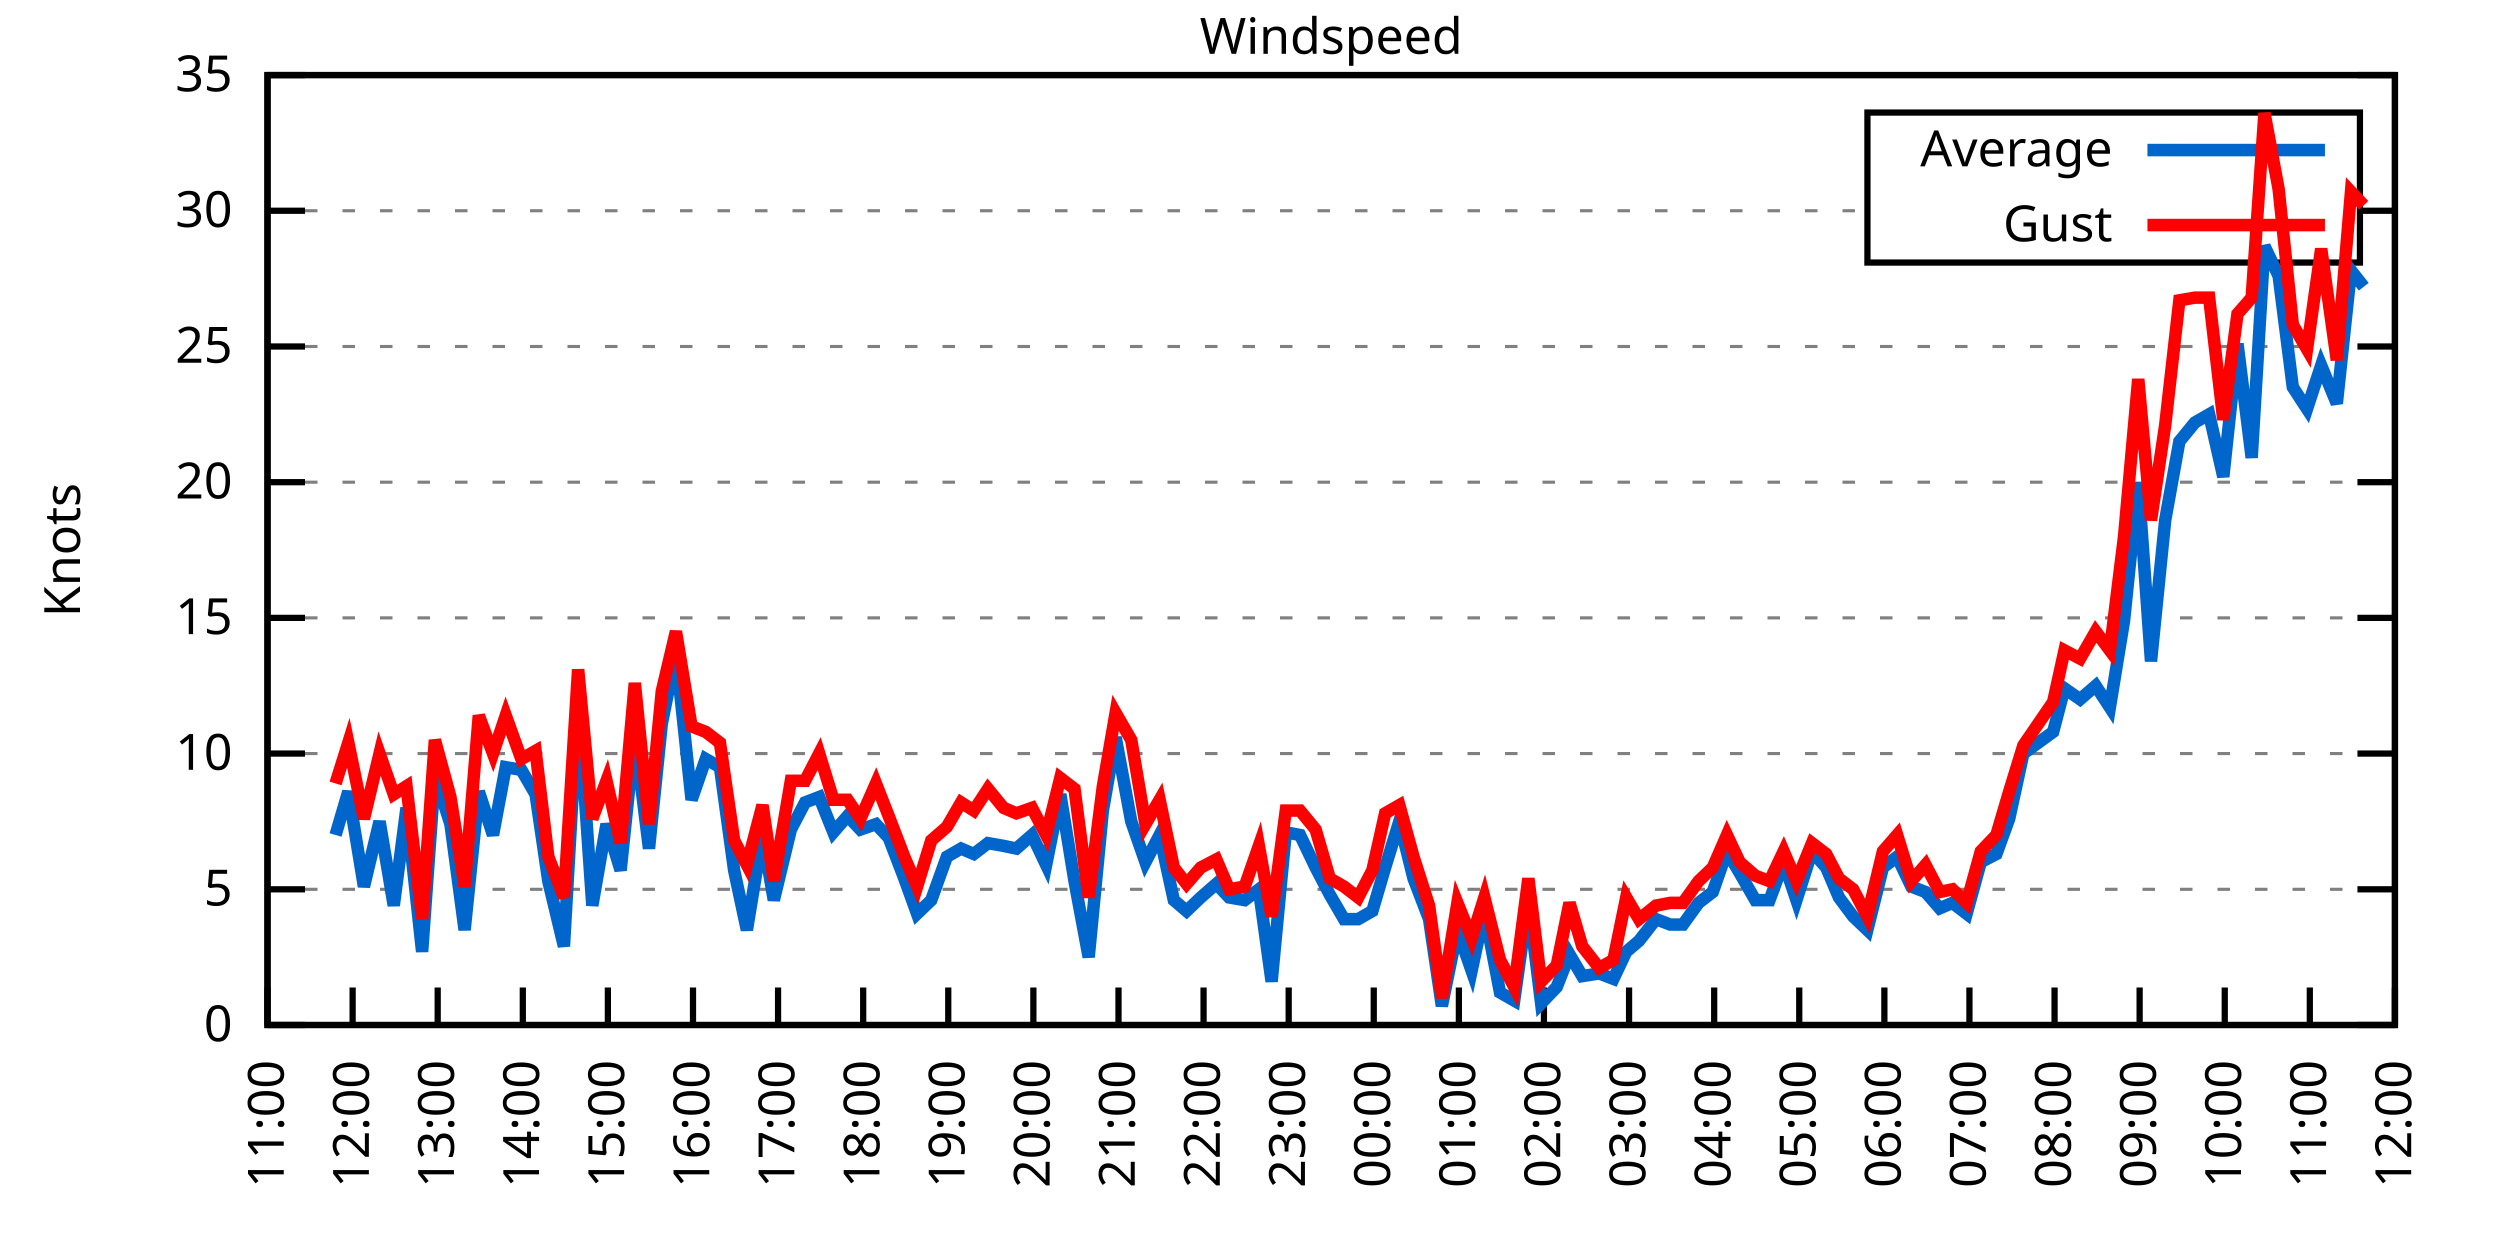
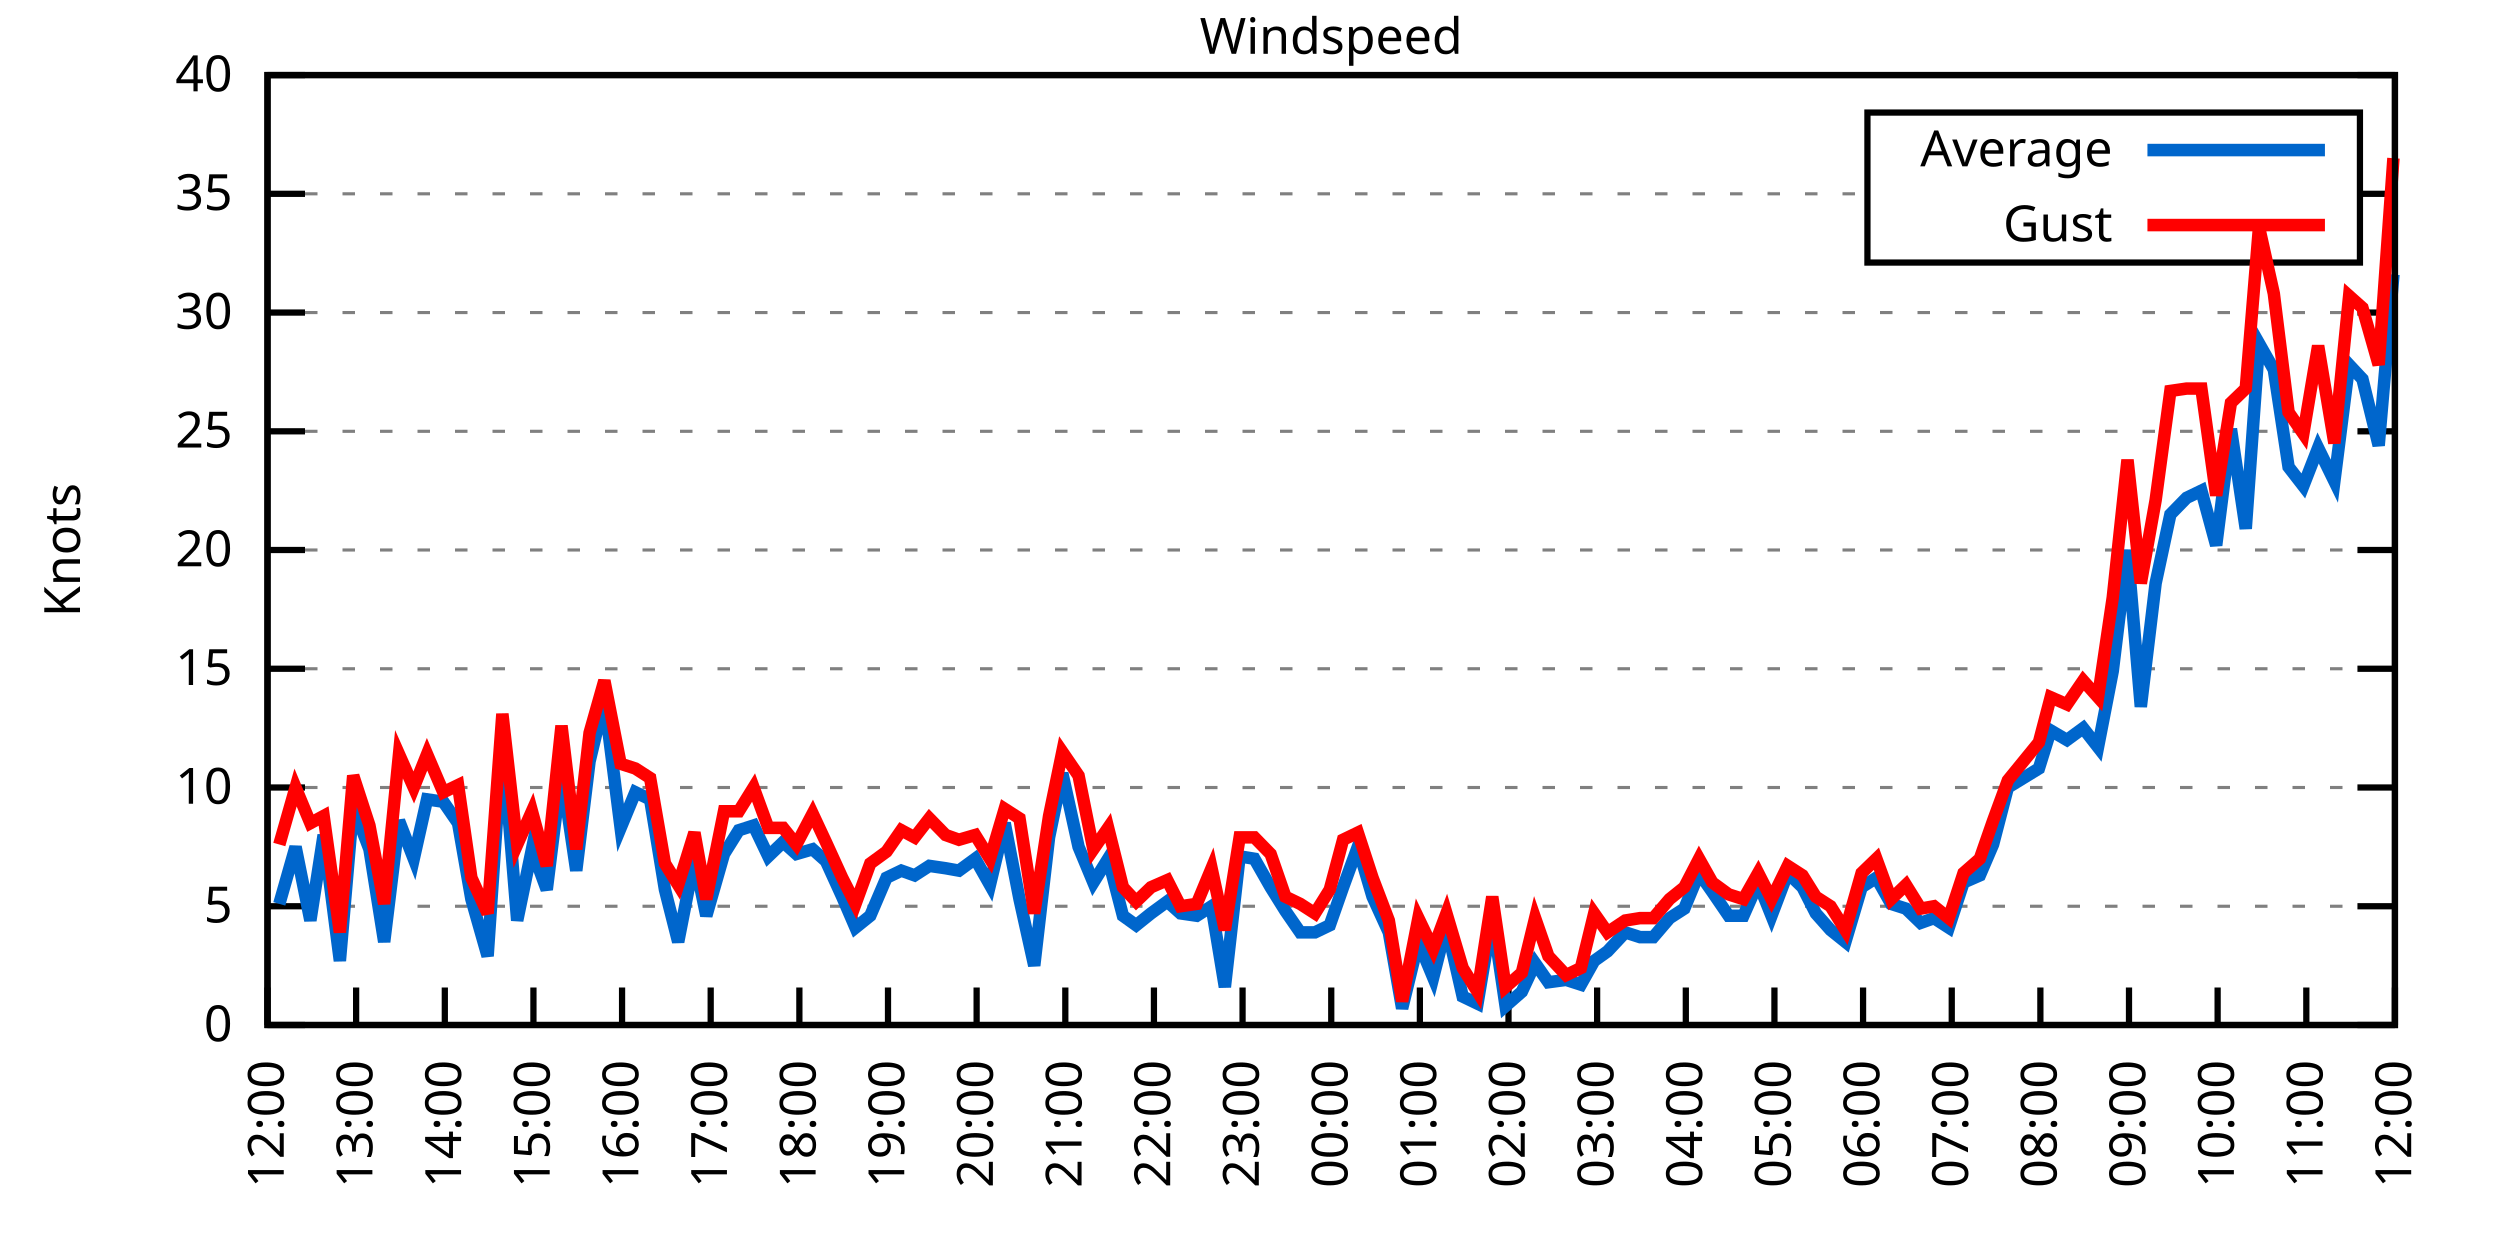
<svg xmlns="http://www.w3.org/2000/svg" xmlns:xlink="http://www.w3.org/1999/xlink" width="400" height="200" viewBox="0 0 400 200">
  <g id="gnuplot_canvas">
    <rect x="0" y="0" width="400" height="200" fill="none" />
    <defs>
      <circle id="gpDot" r="0.5" stroke-width="0.5" stroke="currentColor" />
      <path id="gpPt0" stroke-width="0.333" stroke="currentColor" d="M-1,0 h2 M0,-1 v2" />
      <path id="gpPt1" stroke-width="0.333" stroke="currentColor" d="M-1,-1 L1,1 M1,-1 L-1,1" />
      <path id="gpPt2" stroke-width="0.333" stroke="currentColor" d="M-1,0 L1,0 M0,-1 L0,1 M-1,-1 L1,1 M-1,1 L1,-1" />
      <rect id="gpPt3" stroke-width="0.333" stroke="currentColor" x="-1" y="-1" width="2" height="2" />
      <rect id="gpPt4" stroke-width="0.333" stroke="currentColor" fill="currentColor" x="-1" y="-1" width="2" height="2" />
      <circle id="gpPt5" stroke-width="0.333" stroke="currentColor" cx="0" cy="0" r="1" />
      <use xlink:href="#gpPt5" id="gpPt6" fill="currentColor" stroke="none" />
      <path id="gpPt7" stroke-width="0.333" stroke="currentColor" d="M0,-1.33 L-1.33,0.67 L1.33,0.67 z" />
      <use xlink:href="#gpPt7" id="gpPt8" fill="currentColor" stroke="none" />
      <use xlink:href="#gpPt7" id="gpPt9" stroke="currentColor" transform="rotate(180)" />
      <use xlink:href="#gpPt9" id="gpPt10" fill="currentColor" stroke="none" />
      <use xlink:href="#gpPt3" id="gpPt11" stroke="currentColor" transform="rotate(45)" />
      <use xlink:href="#gpPt11" id="gpPt12" fill="currentColor" stroke="none" />
      <path id="gpPt13" stroke-width="0.333" stroke="currentColor" d="M0,1.330 L1.265,0.411 L0.782,-1.067 L-0.782,-1.076 L-1.265,0.411 z" />
      <use xlink:href="#gpPt13" id="gpPt14" fill="currentColor" stroke="none" />
      <filter id="textbox" filterUnits="objectBoundingBox" x="0" y="0" height="1" width="1">
        <feFlood flood-color="white" flood-opacity="1" result="bgnd" />
        <feComposite in="SourceGraphic" in2="bgnd" operator="atop" />
      </filter>
      <filter id="greybox" filterUnits="objectBoundingBox" x="0" y="0" height="1" width="1">
        <feFlood flood-color="lightgrey" flood-opacity="1" result="grey" />
        <feComposite in="SourceGraphic" in2="grey" operator="atop" />
      </filter>
    </defs>
    <g fill="none" color="white" stroke="currentColor" stroke-width="1.00" stroke-linecap="butt" stroke-linejoin="miter">
</g>
    <g fill="none" color="black" stroke="currentColor" stroke-width="1.00" stroke-linecap="butt" stroke-linejoin="miter">
      <g stroke="none" shape-rendering="crispEdges">
        <polygon fill="rgb(255, 255, 255)" points="42.80,164.00 383.18,164.00 383.18,12.02 42.80,12.02 " />
      </g>
    </g>
    <g fill="none" color="black" stroke="currentColor" stroke-width="1.00" stroke-linecap="butt" stroke-linejoin="miter">
</g>
    <g fill="none" color="black" stroke="black" stroke-width="0.50" stroke-linecap="butt" stroke-linejoin="miter">
</g>
    <g fill="none" color="gray" stroke="currentColor" stroke-width="0.50" stroke-linecap="butt" stroke-linejoin="miter">
      <path stroke="gray" stroke-dasharray="2,4" class="gridline" d="M42.80,164.00 L383.19,164.00  " />
    </g>
    <g fill="none" color="gray" stroke="gray" stroke-width="1.00" stroke-linecap="butt" stroke-linejoin="miter">
</g>
    <g fill="none" color="black" stroke="currentColor" stroke-width="1.00" stroke-linecap="butt" stroke-linejoin="miter">
      <path stroke="black" d="M42.80,164.00 L48.80,164.00 M383.19,164.00 L377.19,164.00  " />
      <g transform="translate(37.20,166.60)" stroke="none" fill="black" font-family="Sans" font-size="8.00" text-anchor="end">
        <text>
          <tspan font-family="Sans"> 0</tspan>
        </text>
      </g>
    </g>
    <g fill="none" color="black" stroke="currentColor" stroke-width="1.00" stroke-linecap="butt" stroke-linejoin="miter">
</g>
    <g fill="none" color="black" stroke="black" stroke-width="0.50" stroke-linecap="butt" stroke-linejoin="miter">
</g>
    <g fill="none" color="gray" stroke="currentColor" stroke-width="0.50" stroke-linecap="butt" stroke-linejoin="miter">
-       <path stroke="gray" stroke-dasharray="2,4" class="gridline" d="M42.80,142.29 L383.19,142.29  " />
-     </g>
-     <g fill="none" color="gray" stroke="gray" stroke-width="1.00" stroke-linecap="butt" stroke-linejoin="miter">
- </g>
-     <g fill="none" color="black" stroke="currentColor" stroke-width="1.00" stroke-linecap="butt" stroke-linejoin="miter">
-       <path stroke="black" d="M42.80,142.29 L48.80,142.29 M383.19,142.29 L377.19,142.29  " />
-       <g transform="translate(37.20,144.89)" stroke="none" fill="black" font-family="Sans" font-size="8.00" text-anchor="end">
+       <path stroke="gray" stroke-dasharray="2,4" class="gridline" d="M42.80,145.00 L383.19,145.00  " />
+     </g>
+     <g fill="none" color="gray" stroke="gray" stroke-width="1.00" stroke-linecap="butt" stroke-linejoin="miter">
+ </g>
+     <g fill="none" color="black" stroke="currentColor" stroke-width="1.00" stroke-linecap="butt" stroke-linejoin="miter">
+       <path stroke="black" d="M42.80,145.00 L48.80,145.00 M383.19,145.00 L377.19,145.00  " />
+       <g transform="translate(37.20,147.60)" stroke="none" fill="black" font-family="Sans" font-size="8.00" text-anchor="end">
        <text>
          <tspan font-family="Sans"> 5</tspan>
        </text>
      </g>
    </g>
    <g fill="none" color="black" stroke="currentColor" stroke-width="1.00" stroke-linecap="butt" stroke-linejoin="miter">
</g>
    <g fill="none" color="black" stroke="black" stroke-width="0.50" stroke-linecap="butt" stroke-linejoin="miter">
</g>
    <g fill="none" color="gray" stroke="currentColor" stroke-width="0.50" stroke-linecap="butt" stroke-linejoin="miter">
-       <path stroke="gray" stroke-dasharray="2,4" class="gridline" d="M42.80,120.57 L383.19,120.57  " />
-     </g>
-     <g fill="none" color="gray" stroke="gray" stroke-width="1.00" stroke-linecap="butt" stroke-linejoin="miter">
- </g>
-     <g fill="none" color="black" stroke="currentColor" stroke-width="1.00" stroke-linecap="butt" stroke-linejoin="miter">
-       <path stroke="black" d="M42.80,120.57 L48.80,120.57 M383.19,120.57 L377.19,120.57  " />
-       <g transform="translate(37.20,123.17)" stroke="none" fill="black" font-family="Sans" font-size="8.00" text-anchor="end">
+       <path stroke="gray" stroke-dasharray="2,4" class="gridline" d="M42.80,126.00 L383.19,126.00  " />
+     </g>
+     <g fill="none" color="gray" stroke="gray" stroke-width="1.00" stroke-linecap="butt" stroke-linejoin="miter">
+ </g>
+     <g fill="none" color="black" stroke="currentColor" stroke-width="1.00" stroke-linecap="butt" stroke-linejoin="miter">
+       <path stroke="black" d="M42.80,126.00 L48.80,126.00 M383.19,126.00 L377.19,126.00  " />
+       <g transform="translate(37.20,128.60)" stroke="none" fill="black" font-family="Sans" font-size="8.00" text-anchor="end">
        <text>
          <tspan font-family="Sans"> 10</tspan>
        </text>
      </g>
    </g>
    <g fill="none" color="black" stroke="currentColor" stroke-width="1.00" stroke-linecap="butt" stroke-linejoin="miter">
</g>
    <g fill="none" color="black" stroke="black" stroke-width="0.50" stroke-linecap="butt" stroke-linejoin="miter">
</g>
    <g fill="none" color="gray" stroke="currentColor" stroke-width="0.50" stroke-linecap="butt" stroke-linejoin="miter">
-       <path stroke="gray" stroke-dasharray="2,4" class="gridline" d="M42.80,98.86 L383.19,98.86  " />
-     </g>
-     <g fill="none" color="gray" stroke="gray" stroke-width="1.00" stroke-linecap="butt" stroke-linejoin="miter">
- </g>
-     <g fill="none" color="black" stroke="currentColor" stroke-width="1.00" stroke-linecap="butt" stroke-linejoin="miter">
-       <path stroke="black" d="M42.80,98.86 L48.80,98.86 M383.19,98.86 L377.19,98.86  " />
-       <g transform="translate(37.20,101.46)" stroke="none" fill="black" font-family="Sans" font-size="8.00" text-anchor="end">
+       <path stroke="gray" stroke-dasharray="2,4" class="gridline" d="M42.80,107.00 L383.19,107.00  " />
+     </g>
+     <g fill="none" color="gray" stroke="gray" stroke-width="1.00" stroke-linecap="butt" stroke-linejoin="miter">
+ </g>
+     <g fill="none" color="black" stroke="currentColor" stroke-width="1.00" stroke-linecap="butt" stroke-linejoin="miter">
+       <path stroke="black" d="M42.80,107.00 L48.80,107.00 M383.19,107.00 L377.19,107.00  " />
+       <g transform="translate(37.20,109.60)" stroke="none" fill="black" font-family="Sans" font-size="8.00" text-anchor="end">
        <text>
          <tspan font-family="Sans"> 15</tspan>
        </text>
      </g>
    </g>
    <g fill="none" color="black" stroke="currentColor" stroke-width="1.00" stroke-linecap="butt" stroke-linejoin="miter">
</g>
    <g fill="none" color="black" stroke="black" stroke-width="0.50" stroke-linecap="butt" stroke-linejoin="miter">
</g>
    <g fill="none" color="gray" stroke="currentColor" stroke-width="0.50" stroke-linecap="butt" stroke-linejoin="miter">
-       <path stroke="gray" stroke-dasharray="2,4" class="gridline" d="M42.80,77.15 L383.19,77.15  " />
-     </g>
-     <g fill="none" color="gray" stroke="gray" stroke-width="1.00" stroke-linecap="butt" stroke-linejoin="miter">
- </g>
-     <g fill="none" color="black" stroke="currentColor" stroke-width="1.00" stroke-linecap="butt" stroke-linejoin="miter">
-       <path stroke="black" d="M42.80,77.15 L48.80,77.15 M383.19,77.15 L377.19,77.15  " />
-       <g transform="translate(37.20,79.75)" stroke="none" fill="black" font-family="Sans" font-size="8.00" text-anchor="end">
+       <path stroke="gray" stroke-dasharray="2,4" class="gridline" d="M42.80,88.00 L383.19,88.00  " />
+     </g>
+     <g fill="none" color="gray" stroke="gray" stroke-width="1.00" stroke-linecap="butt" stroke-linejoin="miter">
+ </g>
+     <g fill="none" color="black" stroke="currentColor" stroke-width="1.00" stroke-linecap="butt" stroke-linejoin="miter">
+       <path stroke="black" d="M42.80,88.00 L48.80,88.00 M383.19,88.00 L377.19,88.00  " />
+       <g transform="translate(37.20,90.60)" stroke="none" fill="black" font-family="Sans" font-size="8.00" text-anchor="end">
        <text>
          <tspan font-family="Sans"> 20</tspan>
        </text>
      </g>
    </g>
    <g fill="none" color="black" stroke="currentColor" stroke-width="1.00" stroke-linecap="butt" stroke-linejoin="miter">
</g>
    <g fill="none" color="black" stroke="black" stroke-width="0.50" stroke-linecap="butt" stroke-linejoin="miter">
</g>
    <g fill="none" color="gray" stroke="currentColor" stroke-width="0.50" stroke-linecap="butt" stroke-linejoin="miter">
-       <path stroke="gray" stroke-dasharray="2,4" class="gridline" d="M42.80,55.44 L383.19,55.44  " />
-     </g>
-     <g fill="none" color="gray" stroke="gray" stroke-width="1.00" stroke-linecap="butt" stroke-linejoin="miter">
- </g>
-     <g fill="none" color="black" stroke="currentColor" stroke-width="1.00" stroke-linecap="butt" stroke-linejoin="miter">
-       <path stroke="black" d="M42.80,55.44 L48.80,55.44 M383.19,55.44 L377.19,55.44  " />
-       <g transform="translate(37.20,58.04)" stroke="none" fill="black" font-family="Sans" font-size="8.00" text-anchor="end">
+       <path stroke="gray" stroke-dasharray="2,4" class="gridline" d="M42.80,69.01 L383.19,69.01  " />
+     </g>
+     <g fill="none" color="gray" stroke="gray" stroke-width="1.00" stroke-linecap="butt" stroke-linejoin="miter">
+ </g>
+     <g fill="none" color="black" stroke="currentColor" stroke-width="1.00" stroke-linecap="butt" stroke-linejoin="miter">
+       <path stroke="black" d="M42.80,69.01 L48.80,69.01 M383.19,69.01 L377.19,69.01  " />
+       <g transform="translate(37.20,71.61)" stroke="none" fill="black" font-family="Sans" font-size="8.00" text-anchor="end">
        <text>
          <tspan font-family="Sans"> 25</tspan>
        </text>
      </g>
    </g>
    <g fill="none" color="black" stroke="currentColor" stroke-width="1.00" stroke-linecap="butt" stroke-linejoin="miter">
</g>
    <g fill="none" color="black" stroke="black" stroke-width="0.50" stroke-linecap="butt" stroke-linejoin="miter">
</g>
    <g fill="none" color="gray" stroke="currentColor" stroke-width="0.50" stroke-linecap="butt" stroke-linejoin="miter">
-       <path stroke="gray" stroke-dasharray="2,4" class="gridline" d="M42.80,33.72 L298.79,33.72 M377.59,33.72 L383.19,33.72  " />
-     </g>
-     <g fill="none" color="gray" stroke="gray" stroke-width="1.00" stroke-linecap="butt" stroke-linejoin="miter">
- </g>
-     <g fill="none" color="black" stroke="currentColor" stroke-width="1.00" stroke-linecap="butt" stroke-linejoin="miter">
-       <path stroke="black" d="M42.80,33.72 L48.80,33.72 M383.19,33.72 L377.19,33.72  " />
-       <g transform="translate(37.20,36.32)" stroke="none" fill="black" font-family="Sans" font-size="8.00" text-anchor="end">
+       <path stroke="gray" stroke-dasharray="2,4" class="gridline" d="M42.80,50.01 L383.19,50.01  " />
+     </g>
+     <g fill="none" color="gray" stroke="gray" stroke-width="1.00" stroke-linecap="butt" stroke-linejoin="miter">
+ </g>
+     <g fill="none" color="black" stroke="currentColor" stroke-width="1.00" stroke-linecap="butt" stroke-linejoin="miter">
+       <path stroke="black" d="M42.80,50.01 L48.80,50.01 M383.19,50.01 L377.19,50.01  " />
+       <g transform="translate(37.20,52.61)" stroke="none" fill="black" font-family="Sans" font-size="8.00" text-anchor="end">
        <text>
          <tspan font-family="Sans"> 30</tspan>
+         </text>
+       </g>
+     </g>
+     <g fill="none" color="black" stroke="currentColor" stroke-width="1.00" stroke-linecap="butt" stroke-linejoin="miter">
+ </g>
+     <g fill="none" color="black" stroke="black" stroke-width="0.50" stroke-linecap="butt" stroke-linejoin="miter">
+ </g>
+     <g fill="none" color="gray" stroke="currentColor" stroke-width="0.50" stroke-linecap="butt" stroke-linejoin="miter">
+       <path stroke="gray" stroke-dasharray="2,4" class="gridline" d="M42.80,31.01 L298.79,31.01 M377.59,31.01 L383.19,31.01  " />
+     </g>
+     <g fill="none" color="gray" stroke="gray" stroke-width="1.00" stroke-linecap="butt" stroke-linejoin="miter">
+ </g>
+     <g fill="none" color="black" stroke="currentColor" stroke-width="1.00" stroke-linecap="butt" stroke-linejoin="miter">
+       <path stroke="black" d="M42.80,31.01 L48.80,31.01 M383.19,31.01 L377.19,31.01  " />
+       <g transform="translate(37.20,33.61)" stroke="none" fill="black" font-family="Sans" font-size="8.00" text-anchor="end">
+         <text>
+           <tspan font-family="Sans"> 35</tspan>
        </text>
      </g>
    </g>
    <g fill="none" color="black" stroke="currentColor" stroke-width="1.00" stroke-linecap="butt" stroke-linejoin="miter">
</g>
    <g fill="none" color="black" stroke="black" stroke-width="0.50" stroke-linecap="butt" stroke-linejoin="miter">
</g>
    <g fill="none" color="gray" stroke="currentColor" stroke-width="0.50" stroke-linecap="butt" stroke-linejoin="miter">
      <path stroke="gray" stroke-dasharray="2,4" class="gridline" d="M42.80,12.01 L383.19,12.01  " />
    </g>
    <g fill="none" color="gray" stroke="gray" stroke-width="1.00" stroke-linecap="butt" stroke-linejoin="miter">
</g>
    <g fill="none" color="black" stroke="currentColor" stroke-width="1.00" stroke-linecap="butt" stroke-linejoin="miter">
      <path stroke="black" d="M42.80,12.01 L48.80,12.01 M383.19,12.01 L377.19,12.01  " />
      <g transform="translate(37.20,14.61)" stroke="none" fill="black" font-family="Sans" font-size="8.00" text-anchor="end">
        <text>
-           <tspan font-family="Sans"> 35</tspan>
+           <tspan font-family="Sans"> 40</tspan>
        </text>
      </g>
    </g>
    <g fill="none" color="black" stroke="currentColor" stroke-width="1.00" stroke-linecap="butt" stroke-linejoin="miter">
      <path stroke="black" d="M42.80,164.00 L42.80,158.00  " />
      <g transform="translate(45.40,169.60) rotate(270.00)" stroke="none" fill="black" font-family="Sans" font-size="8.00" text-anchor="end">
        <text>
-           <tspan font-family="Sans">11:00</tspan>
-         </text>
-       </g>
-     </g>
-     <g fill="none" color="black" stroke="currentColor" stroke-width="1.00" stroke-linecap="butt" stroke-linejoin="miter">
-       <path stroke="black" d="M56.42,164.00 L56.42,158.00  " />
-       <g transform="translate(59.02,169.60) rotate(270.00)" stroke="none" fill="black" font-family="Sans" font-size="8.00" text-anchor="end">
-         <text>
          <tspan font-family="Sans">12:00</tspan>
        </text>
      </g>
    </g>
    <g fill="none" color="black" stroke="currentColor" stroke-width="1.00" stroke-linecap="butt" stroke-linejoin="miter">
-       <path stroke="black" d="M70.03,164.00 L70.03,158.00  " />
-       <g transform="translate(72.63,169.60) rotate(270.00)" stroke="none" fill="black" font-family="Sans" font-size="8.00" text-anchor="end">
+       <path stroke="black" d="M56.98,164.00 L56.98,158.00  " />
+       <g transform="translate(59.58,169.60) rotate(270.00)" stroke="none" fill="black" font-family="Sans" font-size="8.00" text-anchor="end">
        <text>
          <tspan font-family="Sans">13:00</tspan>
        </text>
      </g>
    </g>
    <g fill="none" color="black" stroke="currentColor" stroke-width="1.00" stroke-linecap="butt" stroke-linejoin="miter">
-       <path stroke="black" d="M83.65,164.00 L83.65,158.00  " />
-       <g transform="translate(86.25,169.60) rotate(270.00)" stroke="none" fill="black" font-family="Sans" font-size="8.00" text-anchor="end">
+       <path stroke="black" d="M71.17,164.00 L71.17,158.00  " />
+       <g transform="translate(73.77,169.60) rotate(270.00)" stroke="none" fill="black" font-family="Sans" font-size="8.00" text-anchor="end">
        <text>
          <tspan font-family="Sans">14:00</tspan>
        </text>
      </g>
    </g>
    <g fill="none" color="black" stroke="currentColor" stroke-width="1.00" stroke-linecap="butt" stroke-linejoin="miter">
-       <path stroke="black" d="M97.26,164.00 L97.26,158.00  " />
-       <g transform="translate(99.86,169.60) rotate(270.00)" stroke="none" fill="black" font-family="Sans" font-size="8.00" text-anchor="end">
+       <path stroke="black" d="M85.35,164.00 L85.35,158.00  " />
+       <g transform="translate(87.95,169.60) rotate(270.00)" stroke="none" fill="black" font-family="Sans" font-size="8.00" text-anchor="end">
        <text>
          <tspan font-family="Sans">15:00</tspan>
        </text>
      </g>
    </g>
    <g fill="none" color="black" stroke="currentColor" stroke-width="1.00" stroke-linecap="butt" stroke-linejoin="miter">
-       <path stroke="black" d="M110.88,164.00 L110.88,158.00  " />
-       <g transform="translate(113.48,169.60) rotate(270.00)" stroke="none" fill="black" font-family="Sans" font-size="8.00" text-anchor="end">
+       <path stroke="black" d="M99.53,164.00 L99.53,158.00  " />
+       <g transform="translate(102.13,169.60) rotate(270.00)" stroke="none" fill="black" font-family="Sans" font-size="8.00" text-anchor="end">
        <text>
          <tspan font-family="Sans">16:00</tspan>
        </text>
      </g>
    </g>
    <g fill="none" color="black" stroke="currentColor" stroke-width="1.00" stroke-linecap="butt" stroke-linejoin="miter">
-       <path stroke="black" d="M124.49,164.00 L124.49,158.00  " />
-       <g transform="translate(127.09,169.60) rotate(270.00)" stroke="none" fill="black" font-family="Sans" font-size="8.00" text-anchor="end">
+       <path stroke="black" d="M113.71,164.00 L113.71,158.00  " />
+       <g transform="translate(116.31,169.60) rotate(270.00)" stroke="none" fill="black" font-family="Sans" font-size="8.00" text-anchor="end">
        <text>
          <tspan font-family="Sans">17:00</tspan>
        </text>
      </g>
    </g>
    <g fill="none" color="black" stroke="currentColor" stroke-width="1.00" stroke-linecap="butt" stroke-linejoin="miter">
-       <path stroke="black" d="M138.11,164.00 L138.11,158.00  " />
-       <g transform="translate(140.71,169.60) rotate(270.00)" stroke="none" fill="black" font-family="Sans" font-size="8.00" text-anchor="end">
+       <path stroke="black" d="M127.90,164.00 L127.90,158.00  " />
+       <g transform="translate(130.50,169.60) rotate(270.00)" stroke="none" fill="black" font-family="Sans" font-size="8.00" text-anchor="end">
        <text>
          <tspan font-family="Sans">18:00</tspan>
        </text>
      </g>
    </g>
    <g fill="none" color="black" stroke="currentColor" stroke-width="1.00" stroke-linecap="butt" stroke-linejoin="miter">
-       <path stroke="black" d="M151.72,164.00 L151.72,158.00  " />
-       <g transform="translate(154.32,169.60) rotate(270.00)" stroke="none" fill="black" font-family="Sans" font-size="8.00" text-anchor="end">
+       <path stroke="black" d="M142.08,164.00 L142.08,158.00  " />
+       <g transform="translate(144.68,169.60) rotate(270.00)" stroke="none" fill="black" font-family="Sans" font-size="8.00" text-anchor="end">
        <text>
          <tspan font-family="Sans">19:00</tspan>
        </text>
      </g>
    </g>
    <g fill="none" color="black" stroke="currentColor" stroke-width="1.00" stroke-linecap="butt" stroke-linejoin="miter">
-       <path stroke="black" d="M165.34,164.00 L165.34,158.00  " />
-       <g transform="translate(167.94,169.60) rotate(270.00)" stroke="none" fill="black" font-family="Sans" font-size="8.00" text-anchor="end">
+       <path stroke="black" d="M156.26,164.00 L156.26,158.00  " />
+       <g transform="translate(158.86,169.60) rotate(270.00)" stroke="none" fill="black" font-family="Sans" font-size="8.00" text-anchor="end">
        <text>
          <tspan font-family="Sans">20:00</tspan>
        </text>
      </g>
    </g>
    <g fill="none" color="black" stroke="currentColor" stroke-width="1.00" stroke-linecap="butt" stroke-linejoin="miter">
-       <path stroke="black" d="M178.96,164.00 L178.96,158.00  " />
-       <g transform="translate(181.56,169.60) rotate(270.00)" stroke="none" fill="black" font-family="Sans" font-size="8.00" text-anchor="end">
+       <path stroke="black" d="M170.45,164.00 L170.45,158.00  " />
+       <g transform="translate(173.05,169.60) rotate(270.00)" stroke="none" fill="black" font-family="Sans" font-size="8.00" text-anchor="end">
        <text>
          <tspan font-family="Sans">21:00</tspan>
        </text>
      </g>
    </g>
    <g fill="none" color="black" stroke="currentColor" stroke-width="1.00" stroke-linecap="butt" stroke-linejoin="miter">
-       <path stroke="black" d="M192.57,164.00 L192.57,158.00  " />
-       <g transform="translate(195.17,169.60) rotate(270.00)" stroke="none" fill="black" font-family="Sans" font-size="8.00" text-anchor="end">
+       <path stroke="black" d="M184.63,164.00 L184.63,158.00  " />
+       <g transform="translate(187.23,169.60) rotate(270.00)" stroke="none" fill="black" font-family="Sans" font-size="8.00" text-anchor="end">
        <text>
          <tspan font-family="Sans">22:00</tspan>
        </text>
      </g>
    </g>
    <g fill="none" color="black" stroke="currentColor" stroke-width="1.00" stroke-linecap="butt" stroke-linejoin="miter">
-       <path stroke="black" d="M206.19,164.00 L206.19,158.00  " />
-       <g transform="translate(208.79,169.60) rotate(270.00)" stroke="none" fill="black" font-family="Sans" font-size="8.00" text-anchor="end">
+       <path stroke="black" d="M198.81,164.00 L198.81,158.00  " />
+       <g transform="translate(201.41,169.60) rotate(270.00)" stroke="none" fill="black" font-family="Sans" font-size="8.00" text-anchor="end">
        <text>
          <tspan font-family="Sans">23:00</tspan>
        </text>
      </g>
    </g>
    <g fill="none" color="black" stroke="currentColor" stroke-width="1.00" stroke-linecap="butt" stroke-linejoin="miter">
-       <path stroke="black" d="M219.80,164.00 L219.80,158.00  " />
-       <g transform="translate(222.40,169.60) rotate(270.00)" stroke="none" fill="black" font-family="Sans" font-size="8.00" text-anchor="end">
+       <path stroke="black" d="M213.00,164.00 L213.00,158.00  " />
+       <g transform="translate(215.60,169.60) rotate(270.00)" stroke="none" fill="black" font-family="Sans" font-size="8.00" text-anchor="end">
        <text>
          <tspan font-family="Sans">00:00</tspan>
        </text>
      </g>
    </g>
    <g fill="none" color="black" stroke="currentColor" stroke-width="1.00" stroke-linecap="butt" stroke-linejoin="miter">
-       <path stroke="black" d="M233.42,164.00 L233.42,158.00  " />
-       <g transform="translate(236.02,169.60) rotate(270.00)" stroke="none" fill="black" font-family="Sans" font-size="8.00" text-anchor="end">
+       <path stroke="black" d="M227.18,164.00 L227.18,158.00  " />
+       <g transform="translate(229.78,169.60) rotate(270.00)" stroke="none" fill="black" font-family="Sans" font-size="8.00" text-anchor="end">
        <text>
          <tspan font-family="Sans">01:00</tspan>
        </text>
      </g>
    </g>
    <g fill="none" color="black" stroke="currentColor" stroke-width="1.00" stroke-linecap="butt" stroke-linejoin="miter">
-       <path stroke="black" d="M247.03,164.00 L247.03,158.00  " />
-       <g transform="translate(249.63,169.60) rotate(270.00)" stroke="none" fill="black" font-family="Sans" font-size="8.00" text-anchor="end">
+       <path stroke="black" d="M241.36,164.00 L241.36,158.00  " />
+       <g transform="translate(243.96,169.60) rotate(270.00)" stroke="none" fill="black" font-family="Sans" font-size="8.00" text-anchor="end">
        <text>
          <tspan font-family="Sans">02:00</tspan>
        </text>
      </g>
    </g>
    <g fill="none" color="black" stroke="currentColor" stroke-width="1.00" stroke-linecap="butt" stroke-linejoin="miter">
-       <path stroke="black" d="M260.65,164.00 L260.65,158.00  " />
-       <g transform="translate(263.25,169.60) rotate(270.00)" stroke="none" fill="black" font-family="Sans" font-size="8.00" text-anchor="end">
+       <path stroke="black" d="M255.54,164.00 L255.54,158.00  " />
+       <g transform="translate(258.14,169.60) rotate(270.00)" stroke="none" fill="black" font-family="Sans" font-size="8.00" text-anchor="end">
        <text>
          <tspan font-family="Sans">03:00</tspan>
        </text>
      </g>
    </g>
    <g fill="none" color="black" stroke="currentColor" stroke-width="1.00" stroke-linecap="butt" stroke-linejoin="miter">
-       <path stroke="black" d="M274.27,164.00 L274.27,158.00  " />
-       <g transform="translate(276.87,169.60) rotate(270.00)" stroke="none" fill="black" font-family="Sans" font-size="8.00" text-anchor="end">
+       <path stroke="black" d="M269.73,164.00 L269.73,158.00  " />
+       <g transform="translate(272.33,169.60) rotate(270.00)" stroke="none" fill="black" font-family="Sans" font-size="8.00" text-anchor="end">
        <text>
          <tspan font-family="Sans">04:00</tspan>
        </text>
      </g>
    </g>
    <g fill="none" color="black" stroke="currentColor" stroke-width="1.00" stroke-linecap="butt" stroke-linejoin="miter">
-       <path stroke="black" d="M287.88,164.00 L287.88,158.00  " />
-       <g transform="translate(290.48,169.60) rotate(270.00)" stroke="none" fill="black" font-family="Sans" font-size="8.00" text-anchor="end">
+       <path stroke="black" d="M283.91,164.00 L283.91,158.00  " />
+       <g transform="translate(286.51,169.60) rotate(270.00)" stroke="none" fill="black" font-family="Sans" font-size="8.00" text-anchor="end">
        <text>
          <tspan font-family="Sans">05:00</tspan>
        </text>
      </g>
    </g>
    <g fill="none" color="black" stroke="currentColor" stroke-width="1.00" stroke-linecap="butt" stroke-linejoin="miter">
-       <path stroke="black" d="M301.50,164.00 L301.50,158.00  " />
-       <g transform="translate(304.10,169.60) rotate(270.00)" stroke="none" fill="black" font-family="Sans" font-size="8.00" text-anchor="end">
+       <path stroke="black" d="M298.09,164.00 L298.09,158.00  " />
+       <g transform="translate(300.69,169.60) rotate(270.00)" stroke="none" fill="black" font-family="Sans" font-size="8.00" text-anchor="end">
        <text>
          <tspan font-family="Sans">06:00</tspan>
        </text>
      </g>
    </g>
    <g fill="none" color="black" stroke="currentColor" stroke-width="1.00" stroke-linecap="butt" stroke-linejoin="miter">
-       <path stroke="black" d="M315.11,164.00 L315.11,158.00  " />
-       <g transform="translate(317.71,169.60) rotate(270.00)" stroke="none" fill="black" font-family="Sans" font-size="8.00" text-anchor="end">
+       <path stroke="black" d="M312.28,164.00 L312.28,158.00  " />
+       <g transform="translate(314.88,169.60) rotate(270.00)" stroke="none" fill="black" font-family="Sans" font-size="8.00" text-anchor="end">
        <text>
          <tspan font-family="Sans">07:00</tspan>
        </text>
      </g>
    </g>
    <g fill="none" color="black" stroke="currentColor" stroke-width="1.00" stroke-linecap="butt" stroke-linejoin="miter">
-       <path stroke="black" d="M328.73,164.00 L328.73,158.00  " />
-       <g transform="translate(331.33,169.60) rotate(270.00)" stroke="none" fill="black" font-family="Sans" font-size="8.00" text-anchor="end">
+       <path stroke="black" d="M326.46,164.00 L326.46,158.00  " />
+       <g transform="translate(329.06,169.60) rotate(270.00)" stroke="none" fill="black" font-family="Sans" font-size="8.00" text-anchor="end">
        <text>
          <tspan font-family="Sans">08:00</tspan>
        </text>
      </g>
    </g>
    <g fill="none" color="black" stroke="currentColor" stroke-width="1.00" stroke-linecap="butt" stroke-linejoin="miter">
-       <path stroke="black" d="M342.34,164.00 L342.34,158.00  " />
-       <g transform="translate(344.94,169.60) rotate(270.00)" stroke="none" fill="black" font-family="Sans" font-size="8.00" text-anchor="end">
+       <path stroke="black" d="M340.64,164.00 L340.64,158.00  " />
+       <g transform="translate(343.24,169.60) rotate(270.00)" stroke="none" fill="black" font-family="Sans" font-size="8.00" text-anchor="end">
        <text>
          <tspan font-family="Sans">09:00</tspan>
        </text>
      </g>
    </g>
    <g fill="none" color="black" stroke="currentColor" stroke-width="1.00" stroke-linecap="butt" stroke-linejoin="miter">
-       <path stroke="black" d="M355.96,164.00 L355.96,158.00  " />
-       <g transform="translate(358.56,169.60) rotate(270.00)" stroke="none" fill="black" font-family="Sans" font-size="8.00" text-anchor="end">
+       <path stroke="black" d="M354.82,164.00 L354.82,158.00  " />
+       <g transform="translate(357.42,169.60) rotate(270.00)" stroke="none" fill="black" font-family="Sans" font-size="8.00" text-anchor="end">
        <text>
          <tspan font-family="Sans">10:00</tspan>
        </text>
      </g>
    </g>
    <g fill="none" color="black" stroke="currentColor" stroke-width="1.00" stroke-linecap="butt" stroke-linejoin="miter">
-       <path stroke="black" d="M369.57,164.00 L369.57,158.00  " />
-       <g transform="translate(372.17,169.60) rotate(270.00)" stroke="none" fill="black" font-family="Sans" font-size="8.00" text-anchor="end">
+       <path stroke="black" d="M369.01,164.00 L369.01,158.00  " />
+       <g transform="translate(371.61,169.60) rotate(270.00)" stroke="none" fill="black" font-family="Sans" font-size="8.00" text-anchor="end">
        <text>
          <tspan font-family="Sans">11:00</tspan>
        </text>
      </g>
    </g>
    <g fill="none" color="black" stroke="currentColor" stroke-width="1.00" stroke-linecap="butt" stroke-linejoin="miter">
      <path stroke="black" d="M383.19,164.00 L383.19,158.00  " />
      <g transform="translate(385.79,169.60) rotate(270.00)" stroke="none" fill="black" font-family="Sans" font-size="8.00" text-anchor="end">
        <text>
          <tspan font-family="Sans">12:00</tspan>
        </text>
      </g>
    </g>
    <g fill="none" color="black" stroke="currentColor" stroke-width="1.00" stroke-linecap="butt" stroke-linejoin="miter">
</g>
    <g fill="none" color="black" stroke="currentColor" stroke-width="1.00" stroke-linecap="butt" stroke-linejoin="miter">
      <path stroke="black" d="M42.80,12.01 L42.80,164.00 L383.19,164.00 L383.19,12.01 L42.80,12.01 Z  " />
    </g>
    <g fill="none" color="black" stroke="currentColor" stroke-width="1.00" stroke-linecap="butt" stroke-linejoin="miter">
</g>
    <g fill="none" color="black" stroke="currentColor" stroke-width="1.00" stroke-linecap="butt" stroke-linejoin="miter">
      <path stroke="black" d="M298.79,42.01 L298.79,18.01 L377.59,18.01 L377.59,42.01 L298.79,42.01 Z  " />
    </g>
    <g id="Windspeed_plot_1">
      <g fill="none" color="white" stroke="black" stroke-width="2.00" stroke-linecap="butt" stroke-linejoin="miter">
</g>
      <g fill="none" color="black" stroke="currentColor" stroke-width="2.00" stroke-linecap="butt" stroke-linejoin="miter">
        <g transform="translate(337.99,26.61)" stroke="none" fill="black" font-family="Sans" font-size="8.00" text-anchor="end">
          <text>
            <tspan font-family="Sans">Average</tspan>
          </text>
        </g>
      </g>
      <g fill="none" color="black" stroke="currentColor" stroke-width="2.00" stroke-linecap="butt" stroke-linejoin="miter">
-         <path stroke="rgb(  0, 102, 204)" d="M343.59,24.01 L371.99,24.01 M53.69,133.60 L55.73,126.65 L58.23,141.85 L60.73,131.43 L63.00,144.89 L65.04,129.26   L67.54,152.28 L69.58,124.05 L72.07,131.86 L74.34,148.80 L76.61,126.65 L78.88,133.60 L80.92,122.75 L83.42,123.18   L85.69,127.09 L87.73,140.98 L90.23,151.41 L92.50,111.89 L94.77,144.89 L97.04,131.86 L99.30,139.25 L101.57,117.53   L103.84,135.77 L105.89,115.80 L108.15,104.51 L110.65,127.96 L112.92,121.44 L115.19,122.75 L117.46,139.25 L119.50,148.80   L122.00,133.60 L123.81,144.02 L126.54,132.73 L128.81,128.39 L131.07,127.52 L133.34,133.17 L135.61,130.56 L137.66,132.73   L140.15,131.86 L142.19,134.04 L144.69,140.55 L146.73,146.20 L149.00,144.02 L151.50,137.08 L153.77,135.77 L155.81,136.64   L158.08,134.90 L160.57,135.34 L162.62,135.77 L165.11,133.60 L167.38,138.38 L169.65,127.09 L171.92,140.98 L174.19,153.14   L176.46,129.69 L178.50,117.97 L181.00,131.43 L183.27,137.94 L185.54,133.60 L187.81,144.02 L189.85,145.76 L192.12,143.59   L194.61,141.42 L196.66,143.59 L199.15,144.02 L201.42,142.29 L203.46,157.05 L205.73,133.17 L208.00,133.60 L210.50,138.81   L212.77,143.16 L215.04,147.06 L217.31,147.06 L219.58,145.76 L221.62,138.81 L223.89,131.43 L226.16,140.55 L228.65,147.06   L230.70,160.96 L233.19,148.80 L235.46,155.31 L237.50,145.76 L240.00,158.79 L242.27,160.09 L244.54,144.02 L246.58,160.53   L249.08,157.92 L251.12,152.71 L253.16,156.18 L255.88,155.75 L258.15,156.62 L260.20,152.28 L262.24,150.54 L264.96,147.06   L267.23,147.93 L269.27,147.93 L271.77,144.46 L274.04,142.72 L276.31,136.21 L278.35,139.68 L280.85,144.02 L283.12,144.02   L285.38,137.94 L287.43,144.02 L289.92,136.21 L292.19,138.81 L294.23,143.59 L296.50,146.63 L298.77,148.80 L301.27,138.81   L303.54,137.08 L305.81,141.85 L308.08,142.72 L310.35,145.33 L312.39,144.46 L314.66,146.20 L316.93,137.94 L319.42,136.64   L321.47,131.00 L323.74,120.57 L328.50,117.10 L330.32,110.15 L332.81,111.89 L335.31,109.72 L337.58,113.19 L339.85,99.30   L342.12,77.15 L344.16,105.81 L346.43,83.23 L348.70,70.63 L351.19,67.59 L353.46,66.29 L355.73,76.28 L358.00,55.00   L360.27,73.24 L362.31,39.37 L364.58,44.15 L366.85,61.95 L369.12,65.42 L371.39,58.48 L373.89,64.56 L376.16,43.28   L378.20,45.88  " />
+         <path stroke="rgb(  0, 102, 204)" d="M343.59,24.01 L371.99,24.01 M44.69,144.62 L47.29,135.50 L49.66,147.28 L51.78,133.60 L54.38,153.74 L56.51,129.04   L59.11,135.88 L61.47,150.70 L63.84,131.32 L66.20,137.40 L68.33,127.90 L70.93,128.28 L73.29,131.70 L75.42,143.86   L78.02,152.98 L80.38,118.40 L82.75,147.28 L85.11,135.88 L87.48,142.34 L89.84,123.34 L92.20,139.30 L94.33,121.82   L96.70,111.94 L99.30,132.46 L101.66,126.76 L104.02,127.90 L106.39,142.34 L108.51,150.70 L111.11,137.40 L113.01,146.52   L115.84,136.64 L118.21,132.84 L120.57,132.08 L122.93,137.02 L125.30,134.74 L127.42,136.64 L130.02,135.88 L132.15,137.78   L134.75,143.48 L136.88,148.42 L139.24,146.52 L141.84,140.44 L144.21,139.30 L146.34,140.06 L148.70,138.54 L151.30,138.92   L153.43,139.30 L156.03,137.40 L158.39,141.58 L160.75,131.70 L163.12,143.86 L165.48,154.50 L167.85,133.98 L169.97,123.72   L172.57,135.50 L174.94,141.20 L177.30,137.40 L179.67,146.52 L181.79,148.04 L184.16,146.14 L186.76,144.24 L188.88,146.14   L191.48,146.52 L193.85,145.00 L195.98,157.92 L198.34,137.02 L200.70,137.40 L203.30,141.96 L205.67,145.76 L208.03,149.18   L210.39,149.18 L212.76,148.04 L214.89,141.96 L217.25,135.50 L219.61,143.48 L222.21,149.18 L224.34,161.34 L226.94,150.70   L229.31,156.40 L231.43,148.04 L234.03,159.44 L236.40,160.58 L238.76,146.52 L240.89,160.96 L243.49,158.68 L245.62,154.12   L247.74,157.16 L250.58,156.78 L252.94,157.54 L255.07,153.74 L257.20,152.22 L260.04,149.18 L262.40,149.94 L264.53,149.94   L267.13,146.90 L269.49,145.38 L271.85,139.68 L273.98,142.72 L276.58,146.52 L278.95,146.52 L281.31,141.20 L283.44,146.52   L286.04,139.68 L288.40,141.96 L290.53,146.14 L292.89,148.80 L295.26,150.70 L297.86,141.96 L300.22,140.44 L302.58,144.62   L304.95,145.38 L307.31,147.66 L309.44,146.90 L311.80,148.42 L314.17,141.20 L316.77,140.06 L318.89,135.12 L321.26,126.00   L326.22,122.96 L328.11,116.88 L330.71,118.40 L333.31,116.50 L335.68,119.54 L338.04,107.38 L340.40,88.00 L342.53,113.08   L344.90,93.32 L347.26,82.31 L349.86,79.65 L352.22,78.51 L354.59,87.25 L356.95,68.63 L359.32,84.59 L361.44,54.95   L363.81,59.13 L366.17,74.71 L368.53,77.75 L370.90,71.67 L373.50,76.99 L375.86,58.37 L377.99,60.65 L380.59,71.29   L382.95,43.93  " />
      </g>
    </g>
    <g id="Windspeed_plot_2">
      <g fill="none" color="black" stroke="currentColor" stroke-width="2.00" stroke-linecap="butt" stroke-linejoin="miter">
        <g transform="translate(337.99,38.61)" stroke="none" fill="black" font-family="Sans" font-size="8.00" text-anchor="end">
          <text>
            <tspan font-family="Sans">Gust</tspan>
          </text>
        </g>
      </g>
      <g fill="none" color="black" stroke="currentColor" stroke-width="2.00" stroke-linecap="butt" stroke-linejoin="miter">
-         <path stroke="rgb(255,   0,   0)" d="M343.59,36.01 L371.99,36.01 M53.69,125.35 L55.73,118.84 L58.23,131.00 L60.73,120.57 L63.00,127.09 L65.04,125.79   L67.54,147.06 L69.58,118.40 L72.07,127.52 L74.34,141.85 L76.61,114.49 L78.88,120.57 L80.92,114.49 L83.42,121.44   L85.69,120.14 L87.73,137.08 L90.23,143.59 L92.50,107.11 L94.77,131.00 L97.04,124.92 L99.30,134.90 L101.57,109.28   L103.84,131.86 L105.89,110.59 L108.15,101.03 L110.65,116.23 L112.92,117.10 L115.19,118.84 L117.46,134.47 L119.50,138.38   L122.00,128.83 L123.81,140.98 L126.54,124.92 L128.81,124.92 L131.07,120.57 L133.34,127.96 L135.61,127.96 L137.66,131.00   L140.15,125.35 L142.19,130.56 L144.69,137.08 L146.73,141.85 L149.00,134.47 L151.50,132.30 L153.77,128.39 L155.81,129.69   L158.08,126.22 L160.57,129.26 L162.62,130.13 L165.11,129.26 L167.38,133.60 L169.65,124.48 L171.92,126.22 L174.19,143.59   L176.46,125.79 L178.50,114.06 L181.00,118.40 L183.27,131.86 L185.54,127.96 L187.81,138.81 L189.85,141.42 L192.12,138.81   L194.61,137.51 L196.66,142.29 L199.15,141.85 L201.42,135.34 L203.46,146.63 L205.73,129.69 L208.00,129.69 L210.50,132.73   L212.77,140.55 L215.04,141.85 L217.31,143.59 L219.58,139.25 L221.62,130.13 L223.89,128.83 L226.16,137.08 L228.65,144.89   L230.70,159.66 L233.19,144.46 L235.46,150.10 L237.50,143.59 L240.00,153.58 L242.27,157.92 L244.54,140.55 L246.58,157.05   L249.08,154.45 L251.12,144.46 L253.16,151.41 L255.88,154.88 L258.15,153.58 L260.20,143.59 L262.24,147.06 L264.96,144.89   L267.23,144.46 L269.27,144.46 L271.77,140.98 L274.04,138.81 L276.31,133.60 L278.35,137.94 L280.85,140.12 L283.12,140.98   L285.38,136.21 L287.43,140.98 L289.92,134.90 L292.19,136.64 L294.23,140.55 L296.50,142.29 L298.77,146.63 L301.27,136.21   L303.54,133.60 L305.81,140.98 L308.08,138.38 L310.35,142.72 L312.39,142.29 L314.66,144.46 L316.93,136.21 L319.42,133.60   L321.47,126.65 L323.74,119.27 L328.50,112.32 L330.32,104.07 L332.81,105.38 L335.31,101.03 L337.58,104.07 L339.85,85.83   L342.12,60.65 L344.16,83.23 L346.43,68.03 L348.70,48.05 L351.19,47.62 L353.46,47.62 L355.73,67.16 L358.00,50.22   L360.27,47.62 L362.31,18.09 L364.58,30.25 L366.85,51.96 L369.12,55.87 L371.39,39.80 L373.89,57.61 L376.16,30.68   L378.20,32.85  " />
+         <path stroke="rgb(255,   0,   0)" d="M343.59,36.01 L371.99,36.01 M44.69,135.12 L47.29,126.00 L49.66,131.70 L51.78,130.56 L54.38,149.18 L56.51,124.10   L59.11,132.08 L61.47,144.62 L63.84,120.68 L66.20,126.00 L68.33,120.68 L70.93,126.76 L73.29,125.62 L75.42,140.44   L78.02,146.14 L80.38,114.22 L82.75,135.12 L85.11,129.80 L87.48,138.54 L89.84,116.12 L92.20,135.88 L94.33,117.26   L96.70,108.90 L99.30,122.20 L101.66,122.96 L104.02,124.48 L106.39,138.16 L108.51,141.58 L111.11,133.22 L113.01,143.86   L115.84,129.80 L118.21,129.80 L120.57,126.00 L122.93,132.46 L125.30,132.46 L127.42,135.12 L130.02,130.18 L132.15,134.74   L134.75,140.44 L136.88,144.62 L139.24,138.16 L141.84,136.26 L144.21,132.84 L146.34,133.98 L148.70,130.94 L151.30,133.60   L153.43,134.36 L156.03,133.60 L158.39,137.40 L160.75,129.42 L163.12,130.94 L165.48,146.14 L167.85,130.56 L169.97,120.30   L172.57,124.10 L174.94,135.88 L177.30,132.46 L179.67,141.96 L181.79,144.24 L184.16,141.96 L186.76,140.82 L188.88,145.00   L191.48,144.62 L193.85,138.92 L195.98,148.80 L198.34,133.98 L200.70,133.98 L203.30,136.64 L205.67,143.48 L208.03,144.62   L210.39,146.14 L212.76,142.34 L214.89,134.36 L217.25,133.22 L219.61,140.44 L222.21,147.28 L224.34,160.20 L226.94,146.90   L229.31,151.84 L231.43,146.14 L234.03,154.88 L236.40,158.68 L238.76,143.48 L240.89,157.92 L243.49,155.64 L245.62,146.90   L247.74,152.98 L250.58,156.02 L252.94,154.88 L255.07,146.14 L257.20,149.18 L260.04,147.28 L262.40,146.90 L264.53,146.90   L267.13,143.86 L269.49,141.96 L271.85,137.40 L273.98,141.20 L276.58,143.10 L278.95,143.86 L281.31,139.68 L283.44,143.86   L286.04,138.54 L288.40,140.06 L290.53,143.48 L292.89,145.00 L295.26,148.80 L297.86,139.68 L300.22,137.40 L302.58,143.86   L304.95,141.58 L307.31,145.38 L309.44,145.00 L311.80,146.90 L314.17,139.68 L316.77,137.40 L318.89,131.32 L321.26,124.86   L326.22,118.78 L328.11,111.56 L330.71,112.70 L333.31,108.90 L335.68,111.56 L338.04,95.60 L340.40,73.57 L342.53,93.32   L344.90,80.03 L347.26,62.55 L349.86,62.17 L352.22,62.17 L354.59,79.27 L356.95,64.45 L359.32,62.17 L361.44,36.33   L363.81,46.97 L366.17,65.97 L368.53,69.39 L370.90,55.33 L373.50,70.91 L375.86,47.35 L377.99,49.25 L380.59,58.37   L382.95,25.31  " />
      </g>
    </g>
    <g fill="none" color="black" stroke="currentColor" stroke-width="2.00" stroke-linecap="butt" stroke-linejoin="miter">
</g>
    <g fill="none" color="black" stroke="black" stroke-width="1.00" stroke-linecap="butt" stroke-linejoin="miter">
</g>
    <g fill="none" color="black" stroke="currentColor" stroke-width="1.00" stroke-linecap="butt" stroke-linejoin="miter">
      <path stroke="black" d="M42.80,12.01 L42.80,164.00 L383.19,164.00 L383.19,12.01 L42.80,12.01 Z  " />
      <g transform="translate(12.80,88.01) rotate(270.00)" stroke="none" fill="black" font-family="Sans" font-size="8.00" text-anchor="middle">
        <text>
          <tspan font-family="Sans">Knots</tspan>
        </text>
      </g>
    </g>
    <g fill="none" color="black" stroke="currentColor" stroke-width="1.00" stroke-linecap="butt" stroke-linejoin="miter">
</g>
    <g fill="none" color="black" stroke="currentColor" stroke-width="1.00" stroke-linecap="butt" stroke-linejoin="miter">
      <g transform="translate(212.99,8.61)" stroke="none" fill="black" font-family="Sans" font-size="8.00" text-anchor="middle">
        <text>
          <tspan font-family="Sans">Windspeed</tspan>
        </text>
      </g>
    </g>
    <g fill="none" color="black" stroke="currentColor" stroke-width="1.00" stroke-linecap="butt" stroke-linejoin="miter">
</g>
  </g>
</svg>
